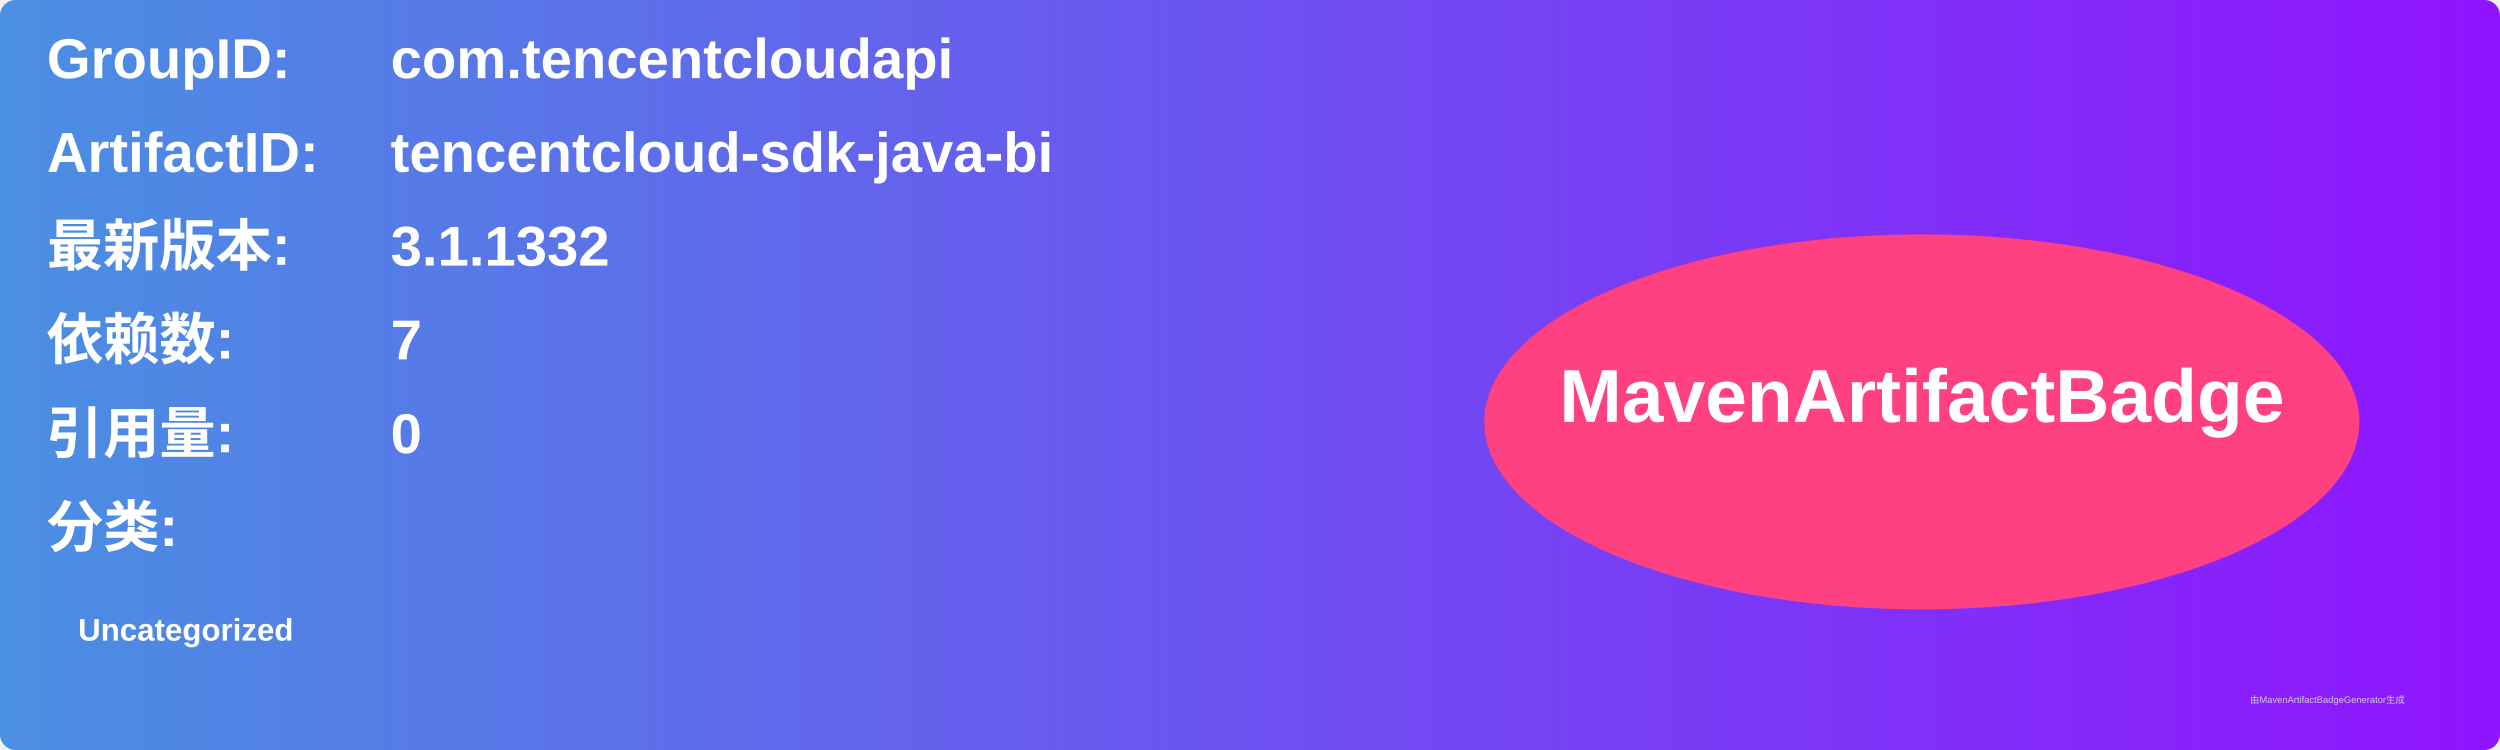
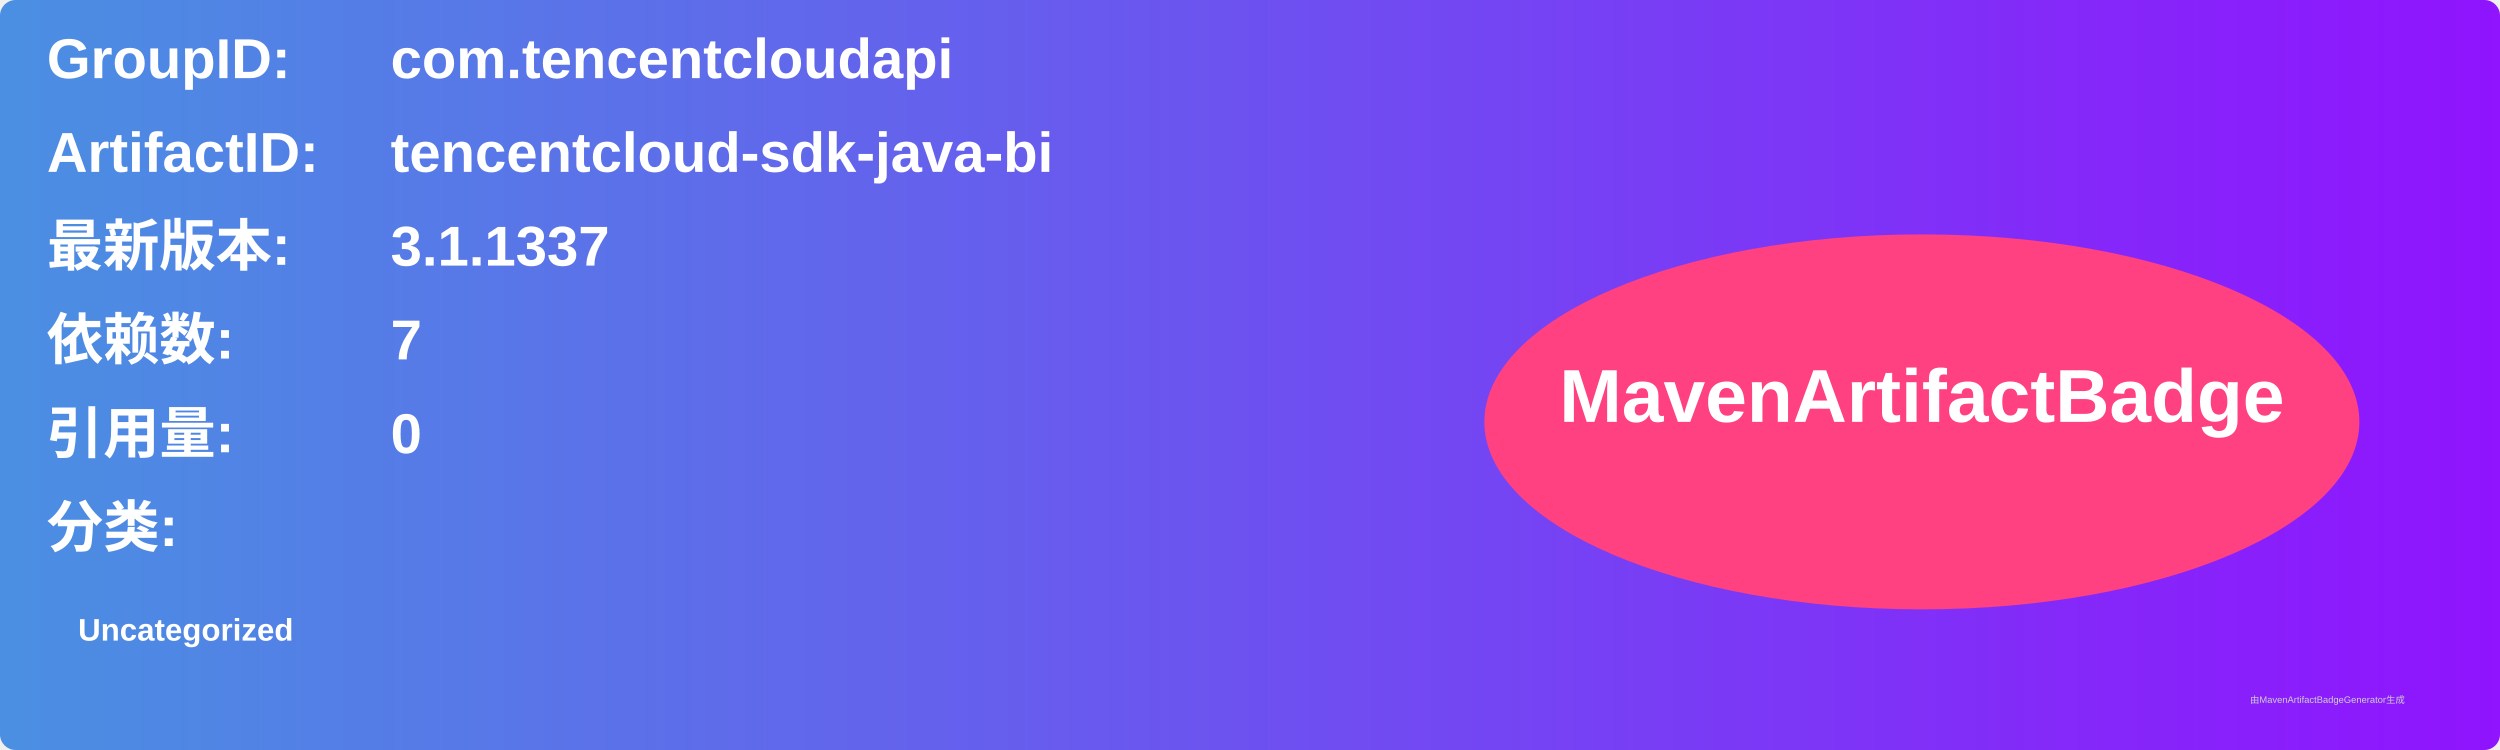
<svg xmlns="http://www.w3.org/2000/svg" width="800" height="240" viewBox="0 0 800 240">
  <linearGradient id="grad" x1="0%" y1="0%" x2="100%" y2="0%">
    <stop offset="0%" stop-color="#4a90e2" />
    <stop offset="100%" stop-color="#9013fe" />
  </linearGradient>
  <rect width="100%" height="100%" rx="5" ry="5" fill="url(#grad)" />
  <g transform="translate(15, 15)">
    <text x="0" y="10" font-family="Arial" font-size="18" fill="white" font-weight="bold" width="260">GroupID:</text>
    <text x="110" y="10" font-family="Arial" font-size="18" fill="white" font-weight="bold" width="460">com.tencentcloudapi</text>
    <text x="0" y="40" font-family="Arial" font-size="18" fill="white" font-weight="bold" width="260">ArtifactID:</text>
    <text x="110" y="40" font-family="Arial" font-size="18" fill="white" font-weight="bold" width="460">tencentcloud-sdk-java-bi</text>
    <text x="0" y="70" font-family="Arial" font-size="18" fill="white" font-weight="bold">最新版本:</text>
    <text x="110" y="70" font-family="Arial" font-size="18" fill="white" font-weight="bold">
-       <tspan font-weight="bold">3.1.1332</tspan>
+       <tspan font-weight="bold">3.1.1337</tspan>
    </text>
    <text x="0" y="100" font-family="Arial" font-size="18" fill="white" font-weight="bold">依赖数: </text>
    <text x="110" y="100" font-family="Arial" font-size="18" fill="white">
      <tspan font-weight="bold">7</tspan>
    </text>
    <text x="0" y="130" font-family="Arial" font-size="18" fill="white" font-weight="bold">引用量: </text>
    <text x="110" y="130" font-family="Arial" font-size="18" fill="white">
      <tspan font-weight="bold">0</tspan>
    </text>
    <text x="0" y="160" font-family="Arial" font-size="18" fill="white" font-weight="bold">分类:</text>
    <text x="10" y="190" font-family="Arial" font-size="10" fill="white">
      <tspan font-weight="bold">Uncategorized</tspan>
    </text>
    <ellipse cx="600" cy="120" rx="140" ry="60" fill="#ff4081" />
    <text x="600" y="120" text-anchor="middle" font-family="Arial" font-size="24" fill="white" font-weight="bold">MavenArtifactBadge</text>
  </g>
  <text x="720" y="225" font-family="Arial" font-size="3" fill="#d0d0d0">由MavenArtifactBadgeGenerator生成</text>
</svg>
